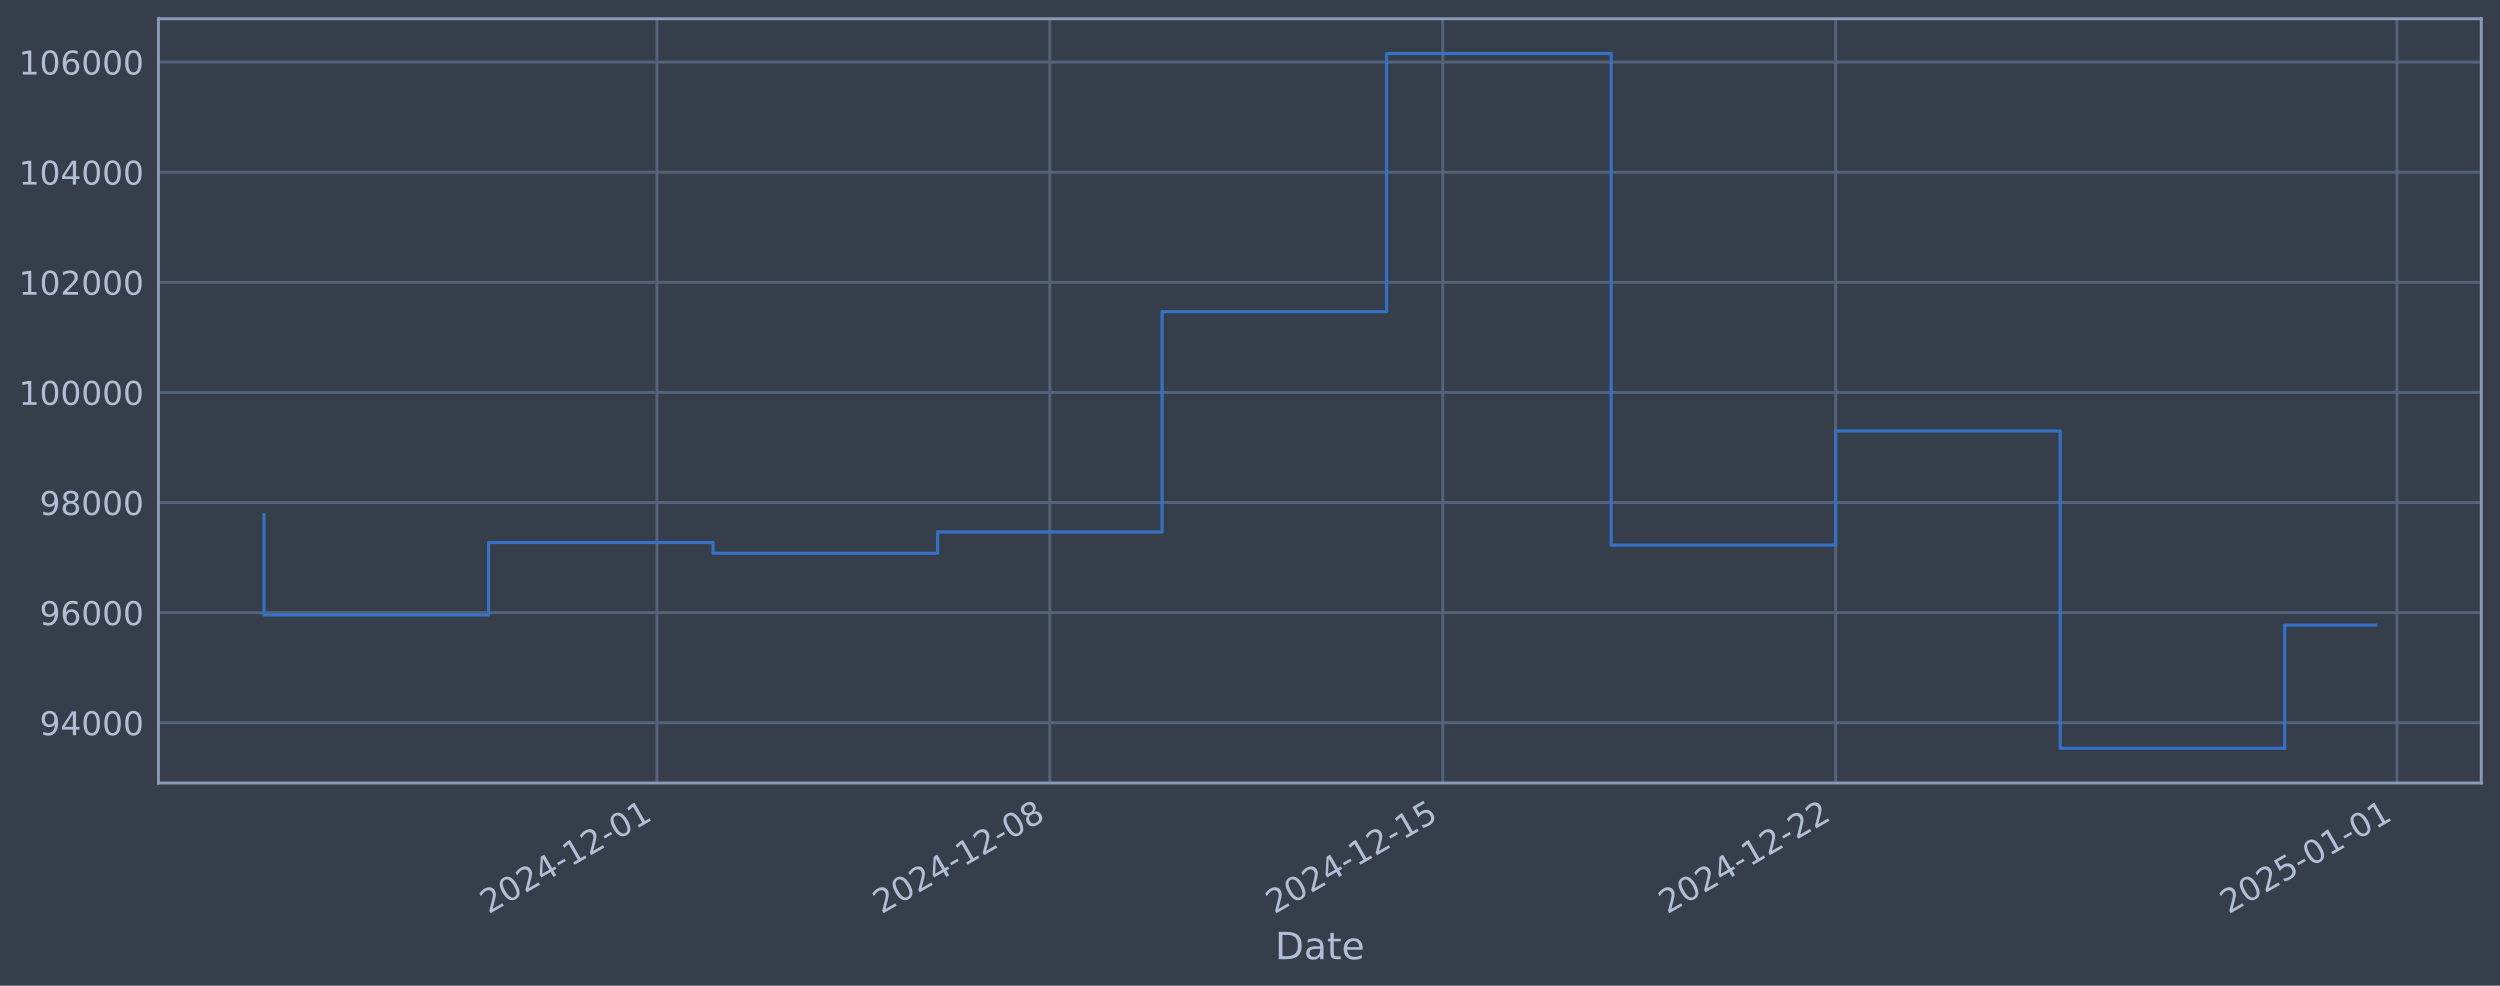
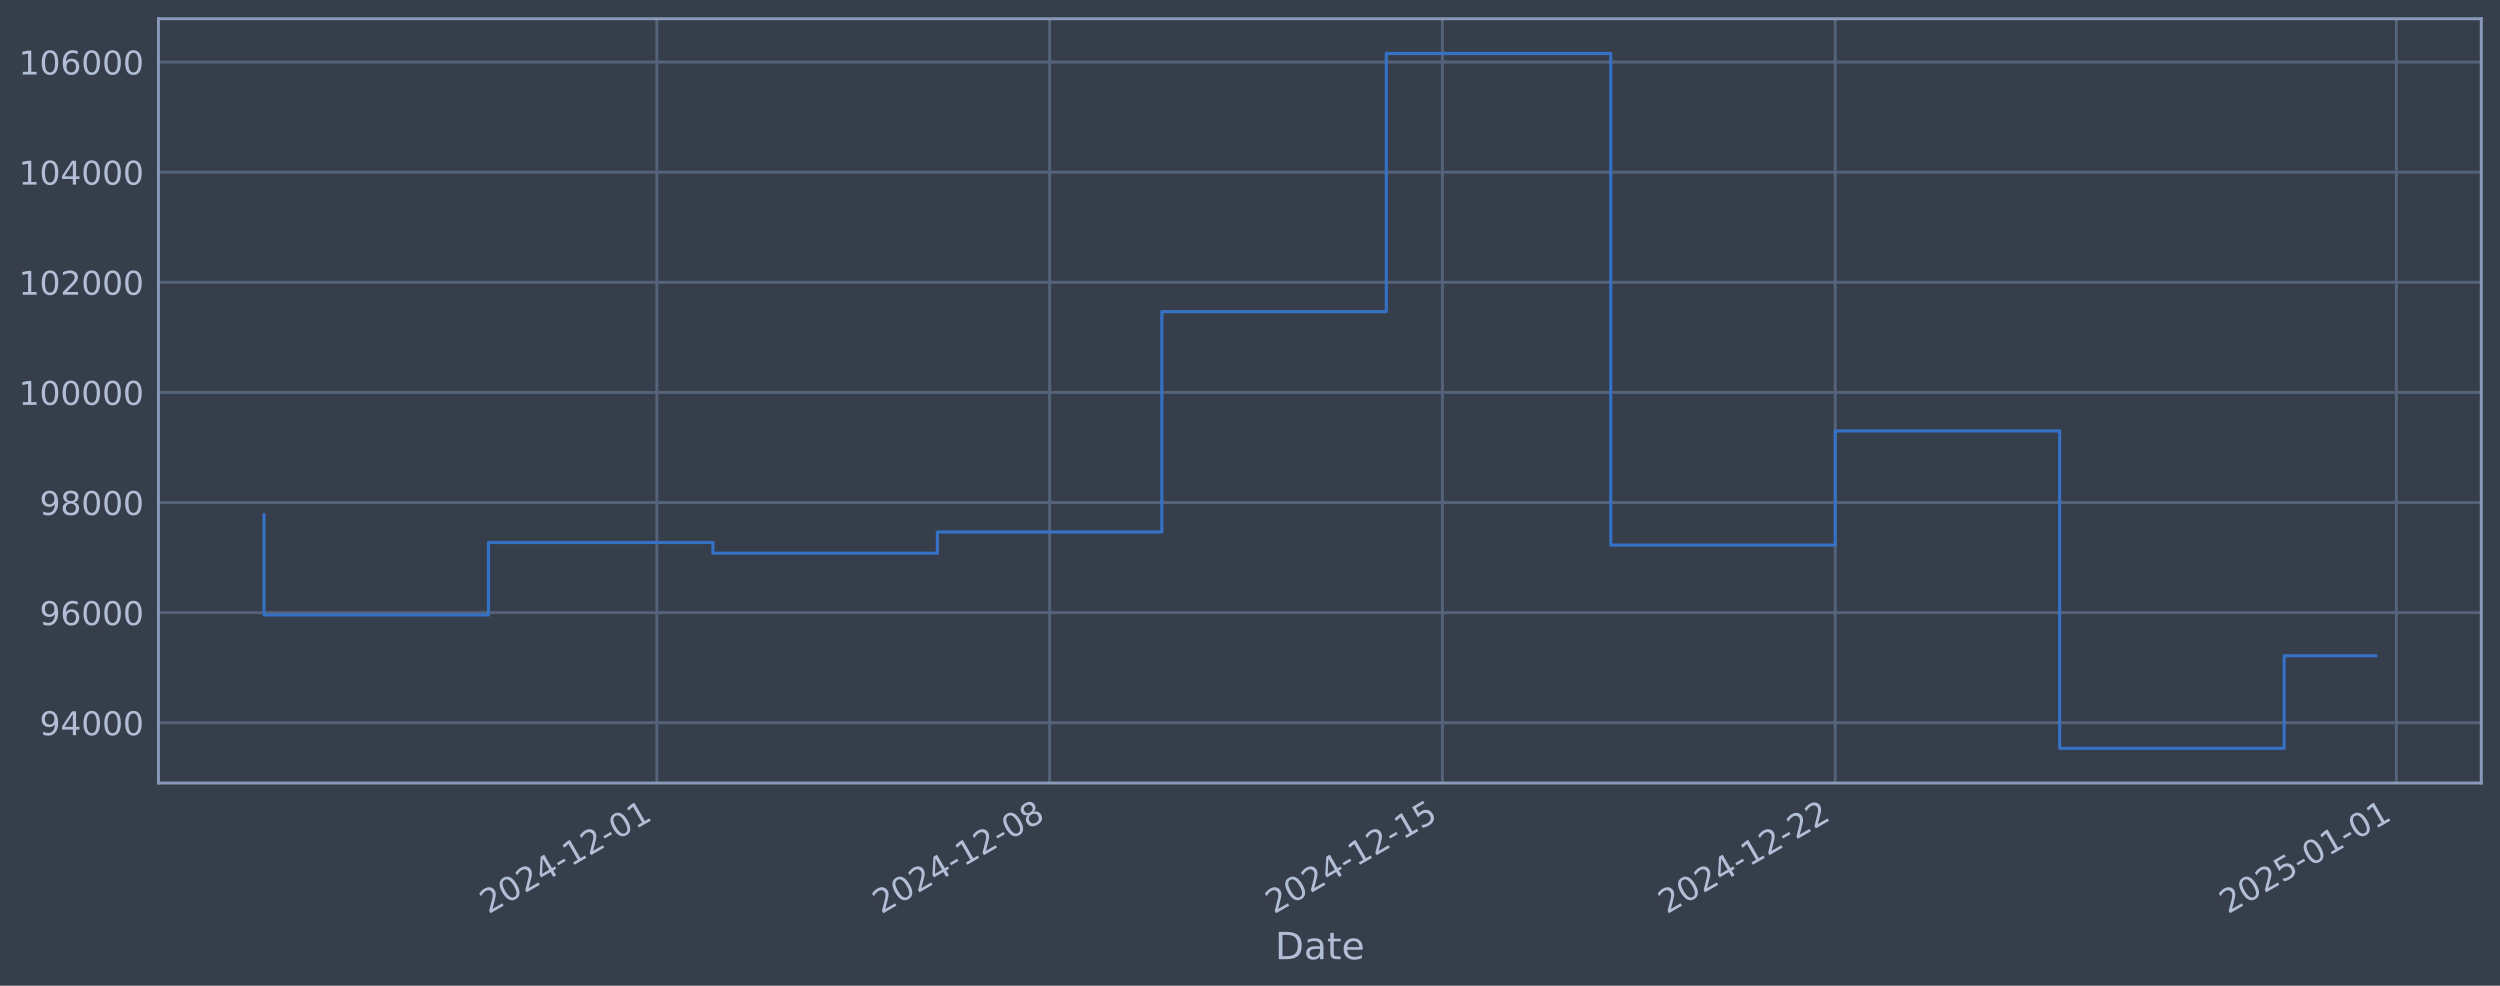
<svg xmlns="http://www.w3.org/2000/svg" xmlns:xlink="http://www.w3.org/1999/xlink" width="960.9pt" height="378.87pt" viewBox="0 0 960.9 378.87" version="1.1">
  <defs>
    <style type="text/css">*{stroke-linejoin: round; stroke-linecap: butt}</style>
  </defs>
  <g id="figure_1">
    <g id="patch_1">
      <path d="M 0 378.87  L 960.9 378.87  L 960.9 0  L 0 0  z " style="fill: #373e4b" />
    </g>
    <g id="axes_1">
      <g id="patch_2">
        <path d="M 60.901 300.96  L 953.701 300.96  L 953.701 7.2  L 60.901 7.2  z " style="fill: #373e4b" />
      </g>
      <g id="matplotlib.axis_1">
        <g id="xtick_1">
          <g id="line2d_1">
-             <path d="M 252.501 300.96  L 252.501 7.2  " clip-path="url(#p0015c22ee4)" style="fill: none; stroke: #546379; stroke-width: 1.12; stroke-linecap: square" />
+             <path d="M 252.459 300.96  L 252.459 7.2  " clip-path="url(#p4062d917e6)" style="fill: none; stroke: #546379; stroke-width: 1.12; stroke-linecap: square" />
          </g>
          <g id="line2d_2" />
          <g id="text_1">
-             <g style="fill: #b1bed6" transform="translate(187.775 351.4642) rotate(-30) scale(0.126 -0.126)">
+             <g style="fill: #b1bed6" transform="translate(187.7331 351.4642) rotate(-30) scale(0.126 -0.126)">
              <defs>
                <path id="DejaVuSans-32" d="M 1228 531  L 3431 531  L 3431 0  L 469 0  L 469 531  Q 828 903 1448 1529  Q 2069 2156 2228 2338  Q 2531 2678 2651 2914  Q 2772 3150 2772 3378  Q 2772 3750 2511 3984  Q 2250 4219 1831 4219  Q 1534 4219 1204 4116  Q 875 4013 500 3803  L 500 4441  Q 881 4594 1212 4672  Q 1544 4750 1819 4750  Q 2544 4750 2975 4387  Q 3406 4025 3406 3419  Q 3406 3131 3298 2873  Q 3191 2616 2906 2266  Q 2828 2175 2409 1742  Q 1991 1309 1228 531  z " transform="scale(0.015625)" />
                <path id="DejaVuSans-30" d="M 2034 4250  Q 1547 4250 1301 3770  Q 1056 3291 1056 2328  Q 1056 1369 1301 889  Q 1547 409 2034 409  Q 2525 409 2770 889  Q 3016 1369 3016 2328  Q 3016 3291 2770 3770  Q 2525 4250 2034 4250  z M 2034 4750  Q 2819 4750 3233 4129  Q 3647 3509 3647 2328  Q 3647 1150 3233 529  Q 2819 -91 2034 -91  Q 1250 -91 836 529  Q 422 1150 422 2328  Q 422 3509 836 4129  Q 1250 4750 2034 4750  z " transform="scale(0.015625)" />
                <path id="DejaVuSans-34" d="M 2419 4116  L 825 1625  L 2419 1625  L 2419 4116  z M 2253 4666  L 3047 4666  L 3047 1625  L 3713 1625  L 3713 1100  L 3047 1100  L 3047 0  L 2419 0  L 2419 1100  L 313 1100  L 313 1709  L 2253 4666  z " transform="scale(0.015625)" />
                <path id="DejaVuSans-2d" d="M 313 2009  L 1997 2009  L 1997 1497  L 313 1497  L 313 2009  z " transform="scale(0.015625)" />
                <path id="DejaVuSans-31" d="M 794 531  L 1825 531  L 1825 4091  L 703 3866  L 703 4441  L 1819 4666  L 2450 4666  L 2450 531  L 3481 531  L 3481 0  L 794 0  L 794 531  z " transform="scale(0.015625)" />
              </defs>
              <use xlink:href="#DejaVuSans-32" />
              <use xlink:href="#DejaVuSans-30" transform="translate(63.62305 0)" />
              <use xlink:href="#DejaVuSans-32" transform="translate(127.2461 0)" />
              <use xlink:href="#DejaVuSans-34" transform="translate(190.8691 0)" />
              <use xlink:href="#DejaVuSans-2d" transform="translate(254.4922 0)" />
              <use xlink:href="#DejaVuSans-31" transform="translate(290.5762 0)" />
              <use xlink:href="#DejaVuSans-32" transform="translate(354.1992 0)" />
              <use xlink:href="#DejaVuSans-2d" transform="translate(417.8223 0)" />
              <use xlink:href="#DejaVuSans-30" transform="translate(453.9062 0)" />
              <use xlink:href="#DejaVuSans-31" transform="translate(517.5293 0)" />
            </g>
          </g>
        </g>
        <g id="xtick_2">
          <g id="line2d_3">
-             <path d="M 403.519 300.96  L 403.519 7.2  " clip-path="url(#p0015c22ee4)" style="fill: none; stroke: #546379; stroke-width: 1.12; stroke-linecap: square" />
+             <path d="M 403.435 300.96  L 403.435 7.2  " clip-path="url(#p4062d917e6)" style="fill: none; stroke: #546379; stroke-width: 1.12; stroke-linecap: square" />
          </g>
          <g id="line2d_4" />
          <g id="text_2">
-             <g style="fill: #b1bed6" transform="translate(338.7932 351.4642) rotate(-30) scale(0.126 -0.126)">
+             <g style="fill: #b1bed6" transform="translate(338.7094 351.4642) rotate(-30) scale(0.126 -0.126)">
              <defs>
                <path id="DejaVuSans-38" d="M 2034 2216  Q 1584 2216 1326 1975  Q 1069 1734 1069 1313  Q 1069 891 1326 650  Q 1584 409 2034 409  Q 2484 409 2743 651  Q 3003 894 3003 1313  Q 3003 1734 2745 1975  Q 2488 2216 2034 2216  z M 1403 2484  Q 997 2584 770 2862  Q 544 3141 544 3541  Q 544 4100 942 4425  Q 1341 4750 2034 4750  Q 2731 4750 3128 4425  Q 3525 4100 3525 3541  Q 3525 3141 3298 2862  Q 3072 2584 2669 2484  Q 3125 2378 3379 2068  Q 3634 1759 3634 1313  Q 3634 634 3220 271  Q 2806 -91 2034 -91  Q 1263 -91 848 271  Q 434 634 434 1313  Q 434 1759 690 2068  Q 947 2378 1403 2484  z M 1172 3481  Q 1172 3119 1398 2916  Q 1625 2713 2034 2713  Q 2441 2713 2670 2916  Q 2900 3119 2900 3481  Q 2900 3844 2670 4047  Q 2441 4250 2034 4250  Q 1625 4250 1398 4047  Q 1172 3844 1172 3481  z " transform="scale(0.015625)" />
              </defs>
              <use xlink:href="#DejaVuSans-32" />
              <use xlink:href="#DejaVuSans-30" transform="translate(63.62305 0)" />
              <use xlink:href="#DejaVuSans-32" transform="translate(127.2461 0)" />
              <use xlink:href="#DejaVuSans-34" transform="translate(190.8691 0)" />
              <use xlink:href="#DejaVuSans-2d" transform="translate(254.4922 0)" />
              <use xlink:href="#DejaVuSans-31" transform="translate(290.5762 0)" />
              <use xlink:href="#DejaVuSans-32" transform="translate(354.1992 0)" />
              <use xlink:href="#DejaVuSans-2d" transform="translate(417.8223 0)" />
              <use xlink:href="#DejaVuSans-30" transform="translate(453.9062 0)" />
              <use xlink:href="#DejaVuSans-38" transform="translate(517.5293 0)" />
            </g>
          </g>
        </g>
        <g id="xtick_3">
          <g id="line2d_5">
-             <path d="M 554.537 300.96  L 554.537 7.2  " clip-path="url(#p0015c22ee4)" style="fill: none; stroke: #546379; stroke-width: 1.12; stroke-linecap: square" />
+             <path d="M 554.411 300.96  L 554.411 7.2  " clip-path="url(#p4062d917e6)" style="fill: none; stroke: #546379; stroke-width: 1.12; stroke-linecap: square" />
          </g>
          <g id="line2d_6" />
          <g id="text_3">
-             <g style="fill: #b1bed6" transform="translate(489.8114 351.4642) rotate(-30) scale(0.126 -0.126)">
+             <g style="fill: #b1bed6" transform="translate(489.6857 351.4642) rotate(-30) scale(0.126 -0.126)">
              <defs>
                <path id="DejaVuSans-35" d="M 691 4666  L 3169 4666  L 3169 4134  L 1269 4134  L 1269 2991  Q 1406 3038 1543 3061  Q 1681 3084 1819 3084  Q 2600 3084 3056 2656  Q 3513 2228 3513 1497  Q 3513 744 3044 326  Q 2575 -91 1722 -91  Q 1428 -91 1123 -41  Q 819 9 494 109  L 494 744  Q 775 591 1075 516  Q 1375 441 1709 441  Q 2250 441 2565 725  Q 2881 1009 2881 1497  Q 2881 1984 2565 2268  Q 2250 2553 1709 2553  Q 1456 2553 1204 2497  Q 953 2441 691 2322  L 691 4666  z " transform="scale(0.015625)" />
              </defs>
              <use xlink:href="#DejaVuSans-32" />
              <use xlink:href="#DejaVuSans-30" transform="translate(63.62305 0)" />
              <use xlink:href="#DejaVuSans-32" transform="translate(127.2461 0)" />
              <use xlink:href="#DejaVuSans-34" transform="translate(190.8691 0)" />
              <use xlink:href="#DejaVuSans-2d" transform="translate(254.4922 0)" />
              <use xlink:href="#DejaVuSans-31" transform="translate(290.5762 0)" />
              <use xlink:href="#DejaVuSans-32" transform="translate(354.1992 0)" />
              <use xlink:href="#DejaVuSans-2d" transform="translate(417.8223 0)" />
              <use xlink:href="#DejaVuSans-31" transform="translate(453.9062 0)" />
              <use xlink:href="#DejaVuSans-35" transform="translate(517.5293 0)" />
            </g>
          </g>
        </g>
        <g id="xtick_4">
          <g id="line2d_7">
-             <path d="M 705.555 300.96  L 705.555 7.2  " clip-path="url(#p0015c22ee4)" style="fill: none; stroke: #546379; stroke-width: 1.12; stroke-linecap: square" />
+             <path d="M 705.387 300.96  L 705.387 7.2  " clip-path="url(#p4062d917e6)" style="fill: none; stroke: #546379; stroke-width: 1.12; stroke-linecap: square" />
          </g>
          <g id="line2d_8" />
          <g id="text_4">
-             <g style="fill: #b1bed6" transform="translate(640.8296 351.4642) rotate(-30) scale(0.126 -0.126)">
+             <g style="fill: #b1bed6" transform="translate(640.662 351.4642) rotate(-30) scale(0.126 -0.126)">
              <use xlink:href="#DejaVuSans-32" />
              <use xlink:href="#DejaVuSans-30" transform="translate(63.62305 0)" />
              <use xlink:href="#DejaVuSans-32" transform="translate(127.2461 0)" />
              <use xlink:href="#DejaVuSans-34" transform="translate(190.8691 0)" />
              <use xlink:href="#DejaVuSans-2d" transform="translate(254.4922 0)" />
              <use xlink:href="#DejaVuSans-31" transform="translate(290.5762 0)" />
              <use xlink:href="#DejaVuSans-32" transform="translate(354.1992 0)" />
              <use xlink:href="#DejaVuSans-2d" transform="translate(417.8223 0)" />
              <use xlink:href="#DejaVuSans-32" transform="translate(453.9062 0)" />
              <use xlink:href="#DejaVuSans-32" transform="translate(517.5293 0)" />
            </g>
          </g>
        </g>
        <g id="xtick_5">
          <g id="line2d_9">
-             <path d="M 921.295 300.96  L 921.295 7.2  " clip-path="url(#p0015c22ee4)" style="fill: none; stroke: #546379; stroke-width: 1.12; stroke-linecap: square" />
+             <path d="M 921.068 300.96  L 921.068 7.2  " clip-path="url(#p4062d917e6)" style="fill: none; stroke: #546379; stroke-width: 1.12; stroke-linecap: square" />
          </g>
          <g id="line2d_10" />
          <g id="text_5">
-             <g style="fill: #b1bed6" transform="translate(856.5698 351.4642) rotate(-30) scale(0.126 -0.126)">
+             <g style="fill: #b1bed6" transform="translate(856.3424 351.4642) rotate(-30) scale(0.126 -0.126)">
              <use xlink:href="#DejaVuSans-32" />
              <use xlink:href="#DejaVuSans-30" transform="translate(63.62305 0)" />
              <use xlink:href="#DejaVuSans-32" transform="translate(127.2461 0)" />
              <use xlink:href="#DejaVuSans-35" transform="translate(190.8691 0)" />
              <use xlink:href="#DejaVuSans-2d" transform="translate(254.4922 0)" />
              <use xlink:href="#DejaVuSans-30" transform="translate(290.5762 0)" />
              <use xlink:href="#DejaVuSans-31" transform="translate(354.1992 0)" />
              <use xlink:href="#DejaVuSans-2d" transform="translate(417.8223 0)" />
              <use xlink:href="#DejaVuSans-30" transform="translate(453.9062 0)" />
              <use xlink:href="#DejaVuSans-31" transform="translate(517.5293 0)" />
            </g>
          </g>
        </g>
        <g id="text_6">
          <g style="fill: #b1bed6" transform="translate(490.0914 368.6753) scale(0.144 -0.144)">
            <defs>
              <path id="DejaVuSans-44" d="M 1259 4147  L 1259 519  L 2022 519  Q 2988 519 3436 956  Q 3884 1394 3884 2338  Q 3884 3275 3436 3711  Q 2988 4147 2022 4147  L 1259 4147  z M 628 4666  L 1925 4666  Q 3281 4666 3915 4102  Q 4550 3538 4550 2338  Q 4550 1131 3912 565  Q 3275 0 1925 0  L 628 0  L 628 4666  z " transform="scale(0.015625)" />
              <path id="DejaVuSans-61" d="M 2194 1759  Q 1497 1759 1228 1600  Q 959 1441 959 1056  Q 959 750 1161 570  Q 1363 391 1709 391  Q 2188 391 2477 730  Q 2766 1069 2766 1631  L 2766 1759  L 2194 1759  z M 3341 1997  L 3341 0  L 2766 0  L 2766 531  Q 2569 213 2275 61  Q 1981 -91 1556 -91  Q 1019 -91 701 211  Q 384 513 384 1019  Q 384 1609 779 1909  Q 1175 2209 1959 2209  L 2766 2209  L 2766 2266  Q 2766 2663 2505 2880  Q 2244 3097 1772 3097  Q 1472 3097 1187 3025  Q 903 2953 641 2809  L 641 3341  Q 956 3463 1253 3523  Q 1550 3584 1831 3584  Q 2591 3584 2966 3190  Q 3341 2797 3341 1997  z " transform="scale(0.015625)" />
              <path id="DejaVuSans-74" d="M 1172 4494  L 1172 3500  L 2356 3500  L 2356 3053  L 1172 3053  L 1172 1153  Q 1172 725 1289 603  Q 1406 481 1766 481  L 2356 481  L 2356 0  L 1766 0  Q 1100 0 847 248  Q 594 497 594 1153  L 594 3053  L 172 3053  L 172 3500  L 594 3500  L 594 4494  L 1172 4494  z " transform="scale(0.015625)" />
              <path id="DejaVuSans-65" d="M 3597 1894  L 3597 1613  L 953 1613  Q 991 1019 1311 708  Q 1631 397 2203 397  Q 2534 397 2845 478  Q 3156 559 3463 722  L 3463 178  Q 3153 47 2828 -22  Q 2503 -91 2169 -91  Q 1331 -91 842 396  Q 353 884 353 1716  Q 353 2575 817 3079  Q 1281 3584 2069 3584  Q 2775 3584 3186 3129  Q 3597 2675 3597 1894  z M 3022 2063  Q 3016 2534 2758 2815  Q 2500 3097 2075 3097  Q 1594 3097 1305 2825  Q 1016 2553 972 2059  L 3022 2063  z " transform="scale(0.015625)" />
            </defs>
            <use xlink:href="#DejaVuSans-44" />
            <use xlink:href="#DejaVuSans-61" transform="translate(77.00195 0)" />
            <use xlink:href="#DejaVuSans-74" transform="translate(138.2812 0)" />
            <use xlink:href="#DejaVuSans-65" transform="translate(177.4902 0)" />
          </g>
        </g>
      </g>
      <g id="matplotlib.axis_2">
        <g id="ytick_1">
          <g id="line2d_11">
-             <path d="M 60.901 277.797  L 953.701 277.797  " clip-path="url(#p0015c22ee4)" style="fill: none; stroke: #546379; stroke-width: 1.12; stroke-linecap: square" />
+             <path d="M 60.901 277.797  L 953.701 277.797  " clip-path="url(#p4062d917e6)" style="fill: none; stroke: #546379; stroke-width: 1.12; stroke-linecap: square" />
          </g>
          <g id="line2d_12" />
          <g id="text_7">
            <g style="fill: #b1bed6" transform="translate(15.21675 282.5841) scale(0.126 -0.126)">
              <defs>
                <path id="DejaVuSans-39" d="M 703 97  L 703 672  Q 941 559 1184 500  Q 1428 441 1663 441  Q 2288 441 2617 861  Q 2947 1281 2994 2138  Q 2813 1869 2534 1725  Q 2256 1581 1919 1581  Q 1219 1581 811 2004  Q 403 2428 403 3163  Q 403 3881 828 4315  Q 1253 4750 1959 4750  Q 2769 4750 3195 4129  Q 3622 3509 3622 2328  Q 3622 1225 3098 567  Q 2575 -91 1691 -91  Q 1453 -91 1209 -44  Q 966 3 703 97  z M 1959 2075  Q 2384 2075 2632 2365  Q 2881 2656 2881 3163  Q 2881 3666 2632 3958  Q 2384 4250 1959 4250  Q 1534 4250 1286 3958  Q 1038 3666 1038 3163  Q 1038 2656 1286 2365  Q 1534 2075 1959 2075  z " transform="scale(0.015625)" />
              </defs>
              <use xlink:href="#DejaVuSans-39" />
              <use xlink:href="#DejaVuSans-34" transform="translate(63.62305 0)" />
              <use xlink:href="#DejaVuSans-30" transform="translate(127.2461 0)" />
              <use xlink:href="#DejaVuSans-30" transform="translate(190.8691 0)" />
              <use xlink:href="#DejaVuSans-30" transform="translate(254.4922 0)" />
            </g>
          </g>
        </g>
        <g id="ytick_2">
          <g id="line2d_13">
-             <path d="M 60.901 235.473  L 953.701 235.473  " clip-path="url(#p0015c22ee4)" style="fill: none; stroke: #546379; stroke-width: 1.12; stroke-linecap: square" />
+             <path d="M 60.901 235.473  L 953.701 235.473  " clip-path="url(#p4062d917e6)" style="fill: none; stroke: #546379; stroke-width: 1.12; stroke-linecap: square" />
          </g>
          <g id="line2d_14" />
          <g id="text_8">
            <g style="fill: #b1bed6" transform="translate(15.21675 240.2602) scale(0.126 -0.126)">
              <defs>
                <path id="DejaVuSans-36" d="M 2113 2584  Q 1688 2584 1439 2293  Q 1191 2003 1191 1497  Q 1191 994 1439 701  Q 1688 409 2113 409  Q 2538 409 2786 701  Q 3034 994 3034 1497  Q 3034 2003 2786 2293  Q 2538 2584 2113 2584  z M 3366 4563  L 3366 3988  Q 3128 4100 2886 4159  Q 2644 4219 2406 4219  Q 1781 4219 1451 3797  Q 1122 3375 1075 2522  Q 1259 2794 1537 2939  Q 1816 3084 2150 3084  Q 2853 3084 3261 2657  Q 3669 2231 3669 1497  Q 3669 778 3244 343  Q 2819 -91 2113 -91  Q 1303 -91 875 529  Q 447 1150 447 2328  Q 447 3434 972 4092  Q 1497 4750 2381 4750  Q 2619 4750 2861 4703  Q 3103 4656 3366 4563  z " transform="scale(0.015625)" />
              </defs>
              <use xlink:href="#DejaVuSans-39" />
              <use xlink:href="#DejaVuSans-36" transform="translate(63.62305 0)" />
              <use xlink:href="#DejaVuSans-30" transform="translate(127.2461 0)" />
              <use xlink:href="#DejaVuSans-30" transform="translate(190.8691 0)" />
              <use xlink:href="#DejaVuSans-30" transform="translate(254.4922 0)" />
            </g>
          </g>
        </g>
        <g id="ytick_3">
          <g id="line2d_15">
-             <path d="M 60.901 193.149  L 953.701 193.149  " clip-path="url(#p0015c22ee4)" style="fill: none; stroke: #546379; stroke-width: 1.12; stroke-linecap: square" />
+             <path d="M 60.901 193.149  L 953.701 193.149  " clip-path="url(#p4062d917e6)" style="fill: none; stroke: #546379; stroke-width: 1.12; stroke-linecap: square" />
          </g>
          <g id="line2d_16" />
          <g id="text_9">
            <g style="fill: #b1bed6" transform="translate(15.21675 197.9364) scale(0.126 -0.126)">
              <use xlink:href="#DejaVuSans-39" />
              <use xlink:href="#DejaVuSans-38" transform="translate(63.62305 0)" />
              <use xlink:href="#DejaVuSans-30" transform="translate(127.2461 0)" />
              <use xlink:href="#DejaVuSans-30" transform="translate(190.8691 0)" />
              <use xlink:href="#DejaVuSans-30" transform="translate(254.4922 0)" />
            </g>
          </g>
        </g>
        <g id="ytick_4">
          <g id="line2d_17">
-             <path d="M 60.901 150.826  L 953.701 150.826  " clip-path="url(#p0015c22ee4)" style="fill: none; stroke: #546379; stroke-width: 1.12; stroke-linecap: square" />
+             <path d="M 60.901 150.826  L 953.701 150.826  " clip-path="url(#p4062d917e6)" style="fill: none; stroke: #546379; stroke-width: 1.12; stroke-linecap: square" />
          </g>
          <g id="line2d_18" />
          <g id="text_10">
            <g style="fill: #b1bed6" transform="translate(7.2 155.6126) scale(0.126 -0.126)">
              <use xlink:href="#DejaVuSans-31" />
              <use xlink:href="#DejaVuSans-30" transform="translate(63.62305 0)" />
              <use xlink:href="#DejaVuSans-30" transform="translate(127.2461 0)" />
              <use xlink:href="#DejaVuSans-30" transform="translate(190.8691 0)" />
              <use xlink:href="#DejaVuSans-30" transform="translate(254.4922 0)" />
              <use xlink:href="#DejaVuSans-30" transform="translate(318.1152 0)" />
            </g>
          </g>
        </g>
        <g id="ytick_5">
          <g id="line2d_19">
-             <path d="M 60.901 108.502  L 953.701 108.502  " clip-path="url(#p0015c22ee4)" style="fill: none; stroke: #546379; stroke-width: 1.12; stroke-linecap: square" />
+             <path d="M 60.901 108.502  L 953.701 108.502  " clip-path="url(#p4062d917e6)" style="fill: none; stroke: #546379; stroke-width: 1.12; stroke-linecap: square" />
          </g>
          <g id="line2d_20" />
          <g id="text_11">
            <g style="fill: #b1bed6" transform="translate(7.2 113.2888) scale(0.126 -0.126)">
              <use xlink:href="#DejaVuSans-31" />
              <use xlink:href="#DejaVuSans-30" transform="translate(63.62305 0)" />
              <use xlink:href="#DejaVuSans-32" transform="translate(127.2461 0)" />
              <use xlink:href="#DejaVuSans-30" transform="translate(190.8691 0)" />
              <use xlink:href="#DejaVuSans-30" transform="translate(254.4922 0)" />
              <use xlink:href="#DejaVuSans-30" transform="translate(318.1152 0)" />
            </g>
          </g>
        </g>
        <g id="ytick_6">
          <g id="line2d_21">
-             <path d="M 60.901 66.178  L 953.701 66.178  " clip-path="url(#p0015c22ee4)" style="fill: none; stroke: #546379; stroke-width: 1.12; stroke-linecap: square" />
+             <path d="M 60.901 66.178  L 953.701 66.178  " clip-path="url(#p4062d917e6)" style="fill: none; stroke: #546379; stroke-width: 1.12; stroke-linecap: square" />
          </g>
          <g id="line2d_22" />
          <g id="text_12">
            <g style="fill: #b1bed6" transform="translate(7.2 70.96502) scale(0.126 -0.126)">
              <use xlink:href="#DejaVuSans-31" />
              <use xlink:href="#DejaVuSans-30" transform="translate(63.62305 0)" />
              <use xlink:href="#DejaVuSans-34" transform="translate(127.2461 0)" />
              <use xlink:href="#DejaVuSans-30" transform="translate(190.8691 0)" />
              <use xlink:href="#DejaVuSans-30" transform="translate(254.4922 0)" />
              <use xlink:href="#DejaVuSans-30" transform="translate(318.1152 0)" />
            </g>
          </g>
        </g>
        <g id="ytick_7">
          <g id="line2d_23">
-             <path d="M 60.901 23.854  L 953.701 23.854  " clip-path="url(#p0015c22ee4)" style="fill: none; stroke: #546379; stroke-width: 1.12; stroke-linecap: square" />
+             <path d="M 60.901 23.854  L 953.701 23.854  " clip-path="url(#p4062d917e6)" style="fill: none; stroke: #546379; stroke-width: 1.12; stroke-linecap: square" />
          </g>
          <g id="line2d_24" />
          <g id="text_13">
            <g style="fill: #b1bed6" transform="translate(7.2 28.64121) scale(0.126 -0.126)">
              <use xlink:href="#DejaVuSans-31" />
              <use xlink:href="#DejaVuSans-30" transform="translate(63.62305 0)" />
              <use xlink:href="#DejaVuSans-36" transform="translate(127.2461 0)" />
              <use xlink:href="#DejaVuSans-30" transform="translate(190.8691 0)" />
              <use xlink:href="#DejaVuSans-30" transform="translate(254.4922 0)" />
              <use xlink:href="#DejaVuSans-30" transform="translate(318.1152 0)" />
            </g>
          </g>
        </g>
      </g>
      <g id="line2d_25">
-         <path d="M 101.482 197.87  L 101.482 236.383  L 187.778 236.383  L 187.778 208.521  L 274.075 208.521  L 274.075 212.628  L 360.371 212.628  L 360.371 204.459  L 446.667 204.459  L 446.667 119.77  L 532.963 119.77  L 532.963 20.553  L 619.259 20.553  L 619.259 209.517  L 705.555 209.517  L 705.555 165.636  L 791.851 165.636  L 791.851 287.607  L 878.147 287.607  L 878.147 240.265  L 913.119 240.265  " clip-path="url(#p0015c22ee4)" style="fill: none; stroke: #3572c6; stroke-width: 1.2; stroke-linecap: square" />
+         <path d="M 101.482 197.87  L 101.482 236.383  L 187.754 236.383  L 187.754 208.521  L 274.027 208.521  L 274.027 212.628  L 360.299 212.628  L 360.299 204.459  L 446.571 204.459  L 446.571 119.77  L 532.843 119.77  L 532.843 20.553  L 619.115 20.553  L 619.115 209.517  L 705.387 209.517  L 705.387 165.636  L 791.66 165.636  L 791.66 287.607  L 877.932 287.607  L 877.932 252.043  L 913.119 252.043  " clip-path="url(#p4062d917e6)" style="fill: none; stroke: #3572c6; stroke-width: 1.2; stroke-linecap: square" />
      </g>
      <g id="patch_3">
        <path d="M 60.901 300.96  L 60.901 7.2  " style="fill: none; stroke: #899ab8; stroke-width: 1.12; stroke-linejoin: miter; stroke-linecap: square" />
      </g>
      <g id="patch_4">
        <path d="M 953.701 300.96  L 953.701 7.2  " style="fill: none; stroke: #899ab8; stroke-width: 1.12; stroke-linejoin: miter; stroke-linecap: square" />
      </g>
      <g id="patch_5">
        <path d="M 60.901 300.96  L 953.701 300.96  " style="fill: none; stroke: #899ab8; stroke-width: 1.12; stroke-linejoin: miter; stroke-linecap: square" />
      </g>
      <g id="patch_6">
        <path d="M 60.901 7.2  L 953.701 7.2  " style="fill: none; stroke: #899ab8; stroke-width: 1.12; stroke-linejoin: miter; stroke-linecap: square" />
      </g>
    </g>
  </g>
  <defs>
-     <clipPath id="p0015c22ee4">
+     <clipPath id="p4062d917e6">
      <rect x="60.901" y="7.2" width="892.8" height="293.76" />
    </clipPath>
  </defs>
</svg>
